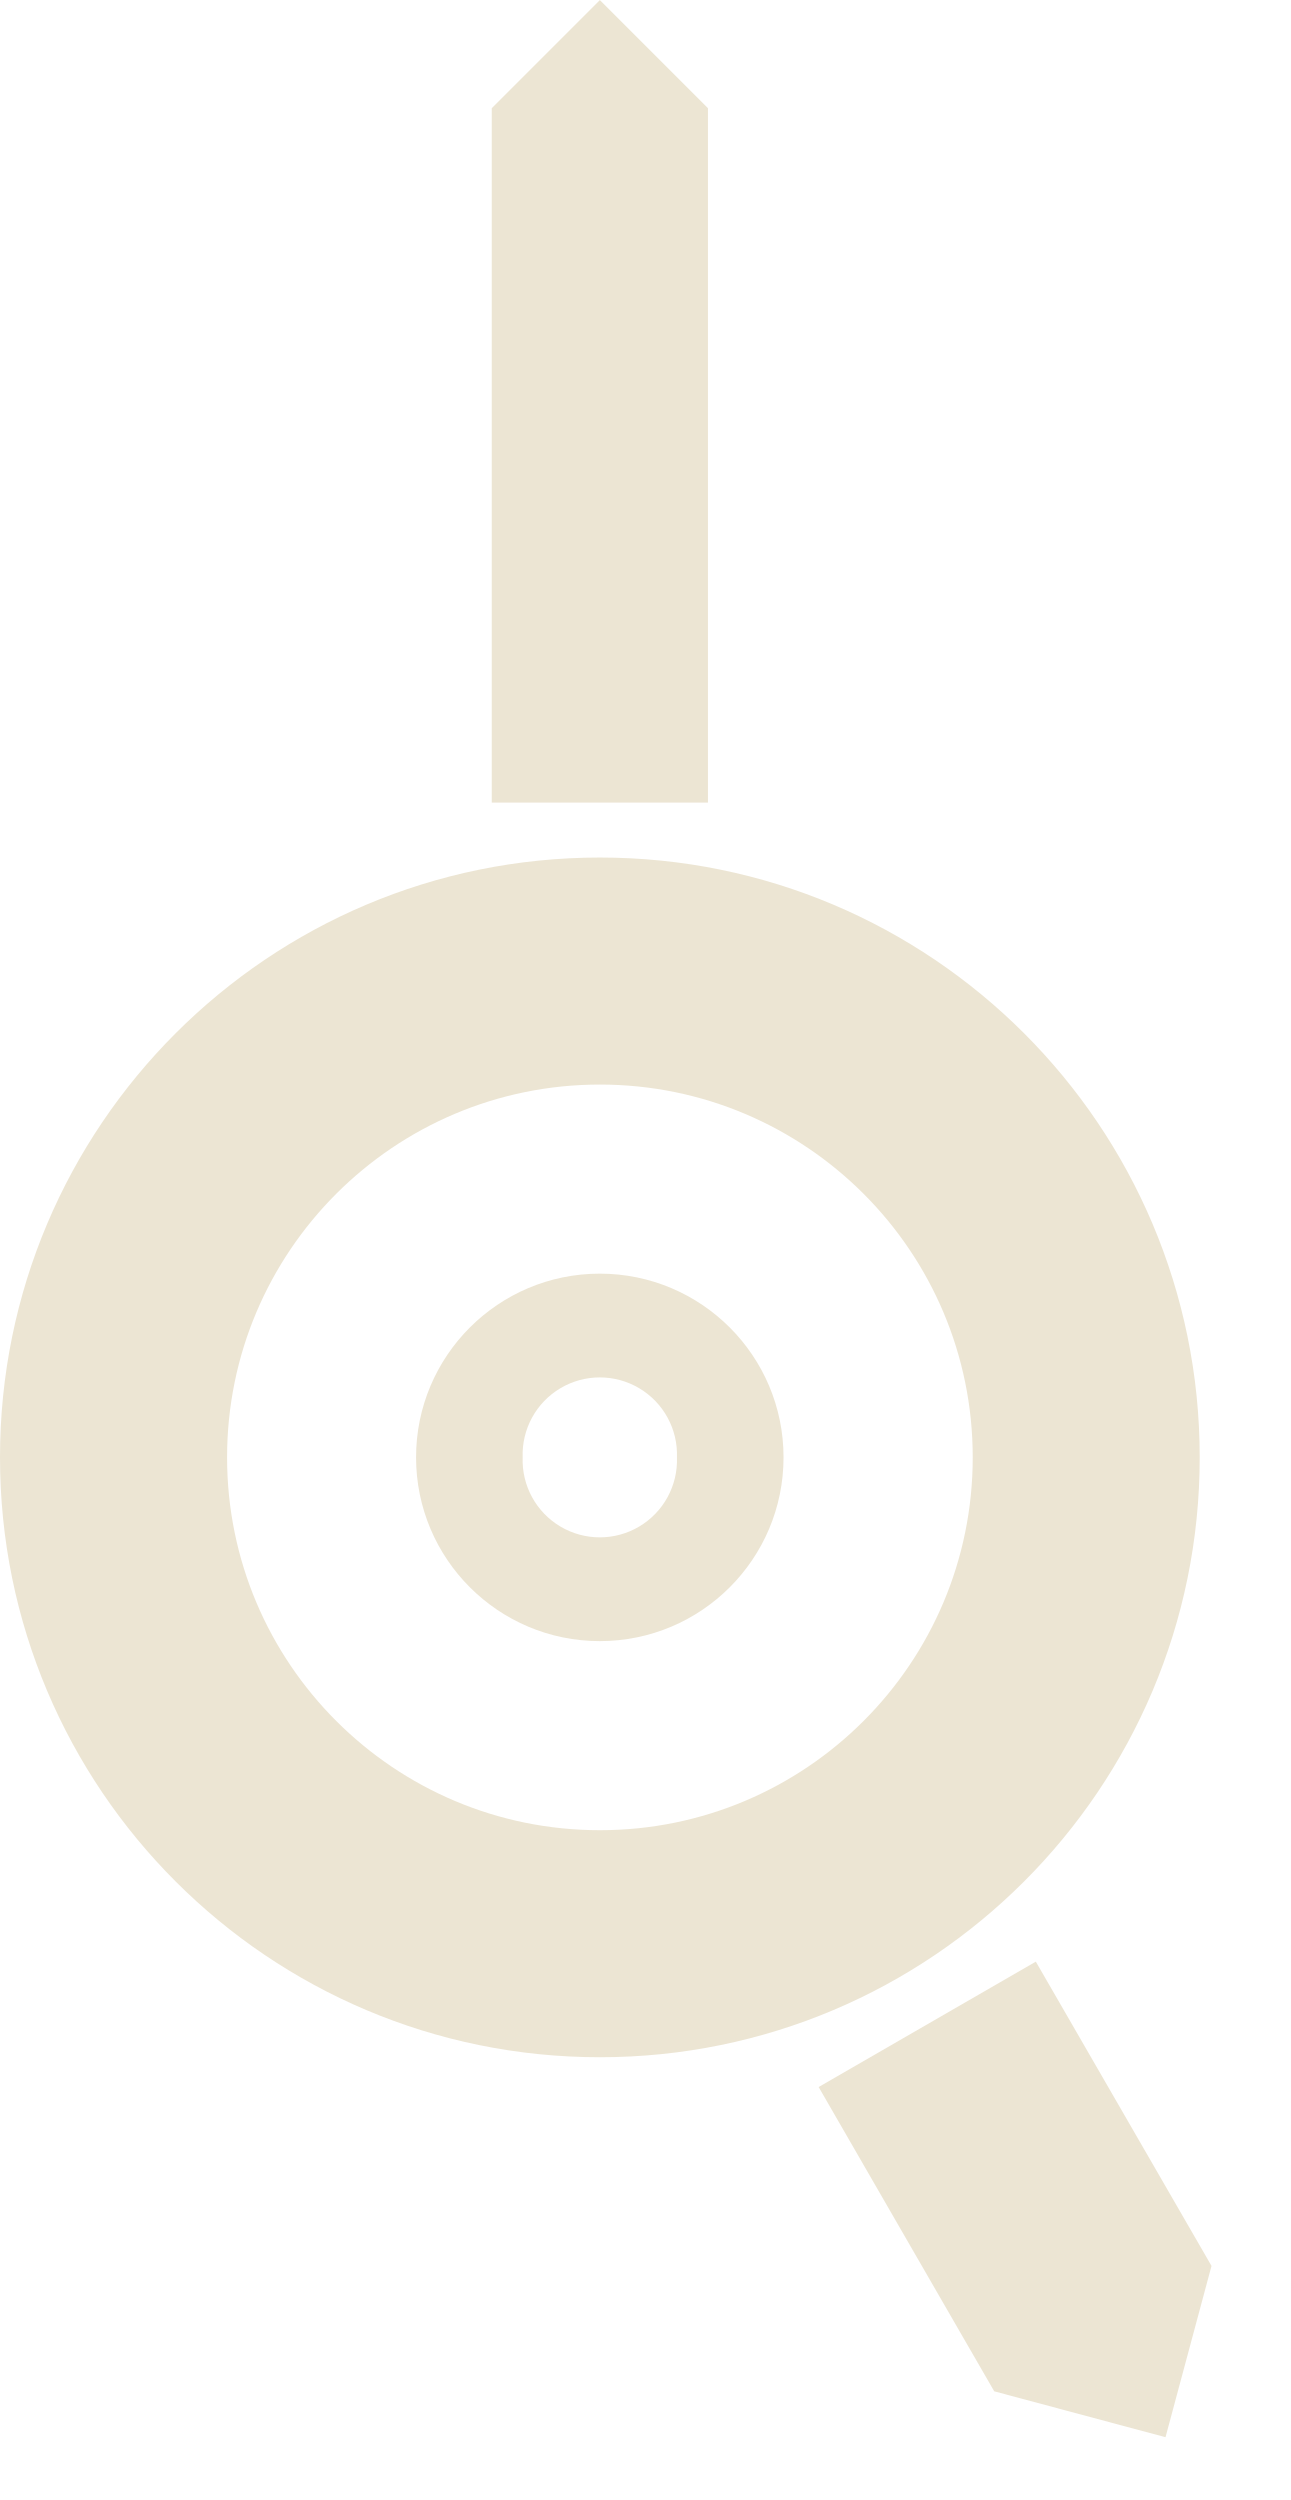
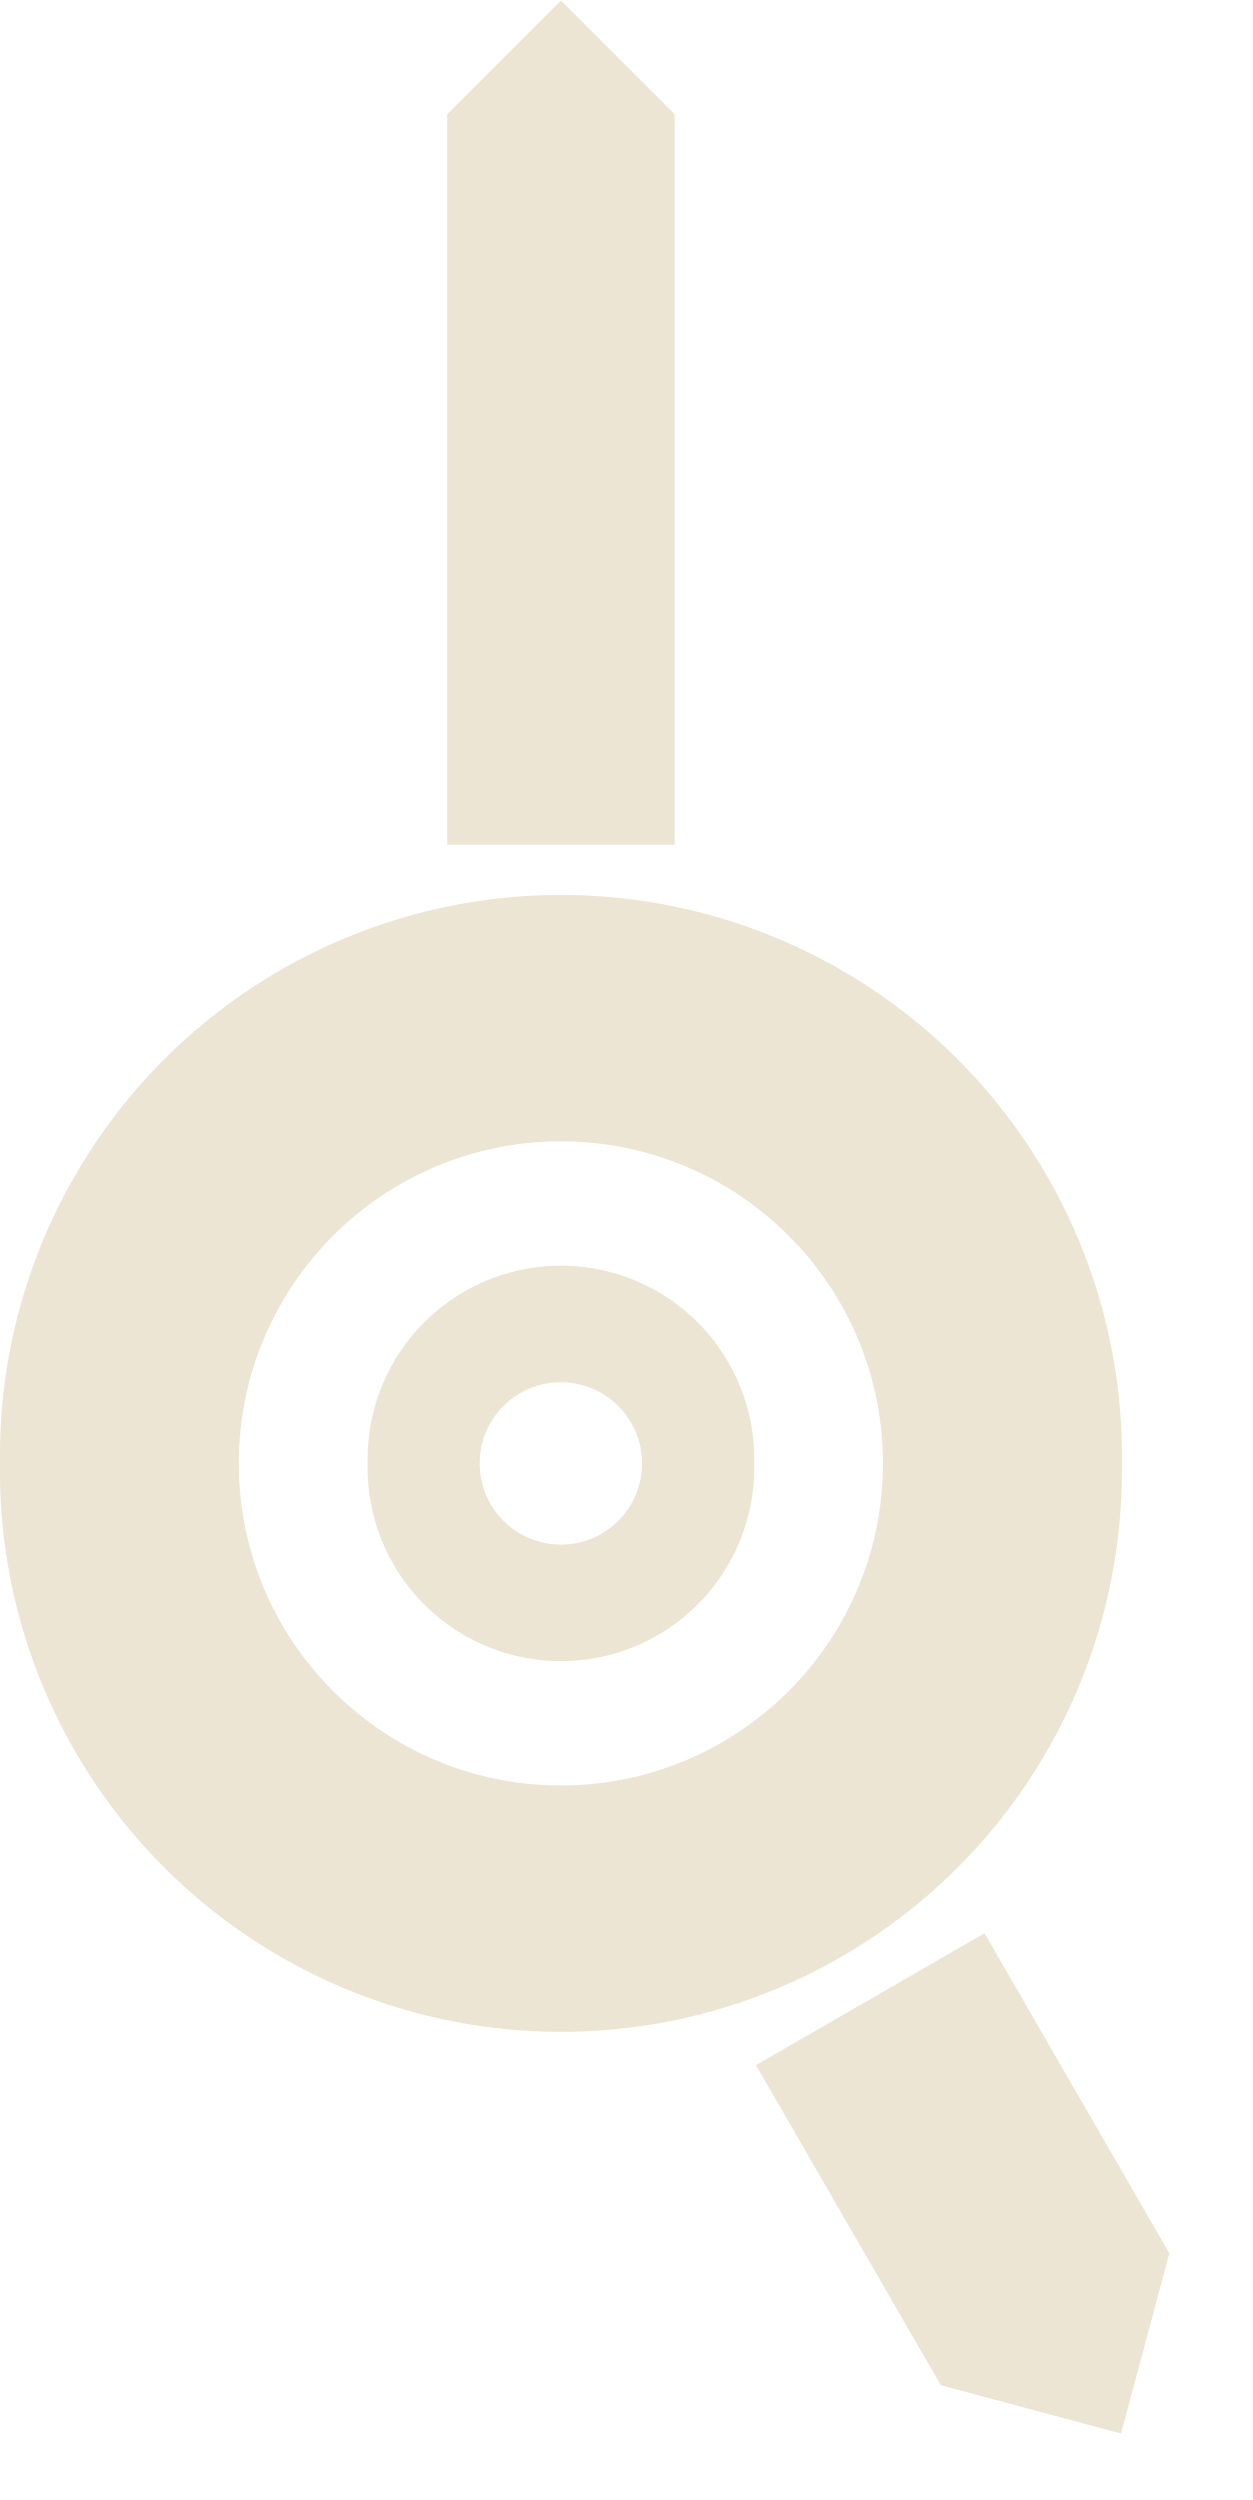
- <svg xmlns="http://www.w3.org/2000/svg" width="12.91mm" height="25.00mm" viewBox="0 0 12.911 25.000">
-   <path fill="#ECE5D3" fill-rule="evenodd" d="M0 14.574 a5.999 5.999 0 1 0 11.998 0 a5.999 5.999 0 1 0 -11.998 0 Z M2.271 14.574 a3.728 3.728 0 1 0 7.457 0 a3.728 3.728 0 1 0 -7.457 0 Z" />
-   <path fill="#ECE5D3" d="M4.918 8.026 L4.918 1.081 L5.999 0 L7.08 1.081 L7.08 8.026 Z M10.359 19.617 L12.116 22.66 L11.656 24.373 L9.943 23.914 L8.187 20.871 Z" />
-   <path fill="#ECE5D3" fill-rule="evenodd" d="M4.161 14.574 a1.837 1.837 0 1 0 3.675 0 a1.837 1.837 0 1 0 -3.675 0 Z M5.227 14.574 a0.772 0.772 0 1 0 1.543 0 a0.772 0.772 0 1 0 -1.543 0 Z" />
+ <svg xmlns="http://www.w3.org/2000/svg" width="12.53mm" height="25.00mm" viewBox="0 0 12.535 25.000">
+   <path fill="#ECE5D3" fill-rule="evenodd" d="M0 14.635 a5.612 5.612 0 1 0 11.223 0 a5.612 5.612 0 1 0 -11.223 0 Z M2.389 14.635 a3.222 3.222 0 1 0 6.444 0 a3.222 3.222 0 1 0 -6.444 0 Z" />
+   <path fill="#ECE5D3" d="M4.474 8.446 L4.474 1.138 L5.612 0 L6.749 1.138 L6.749 8.446 Z M9.849 19.335 L11.698 22.537 L11.215 24.34 L9.412 23.857 L7.563 20.655 Z" />
+   <path fill="#ECE5D3" fill-rule="evenodd" d="M3.678 14.635 a1.934 1.934 0 1 0 3.867 0 a1.934 1.934 0 1 0 -3.867 0 Z M4.799 14.635 a0.812 0.812 0 1 0 1.624 0 a0.812 0.812 0 1 0 -1.624 0 Z" />
</svg>
